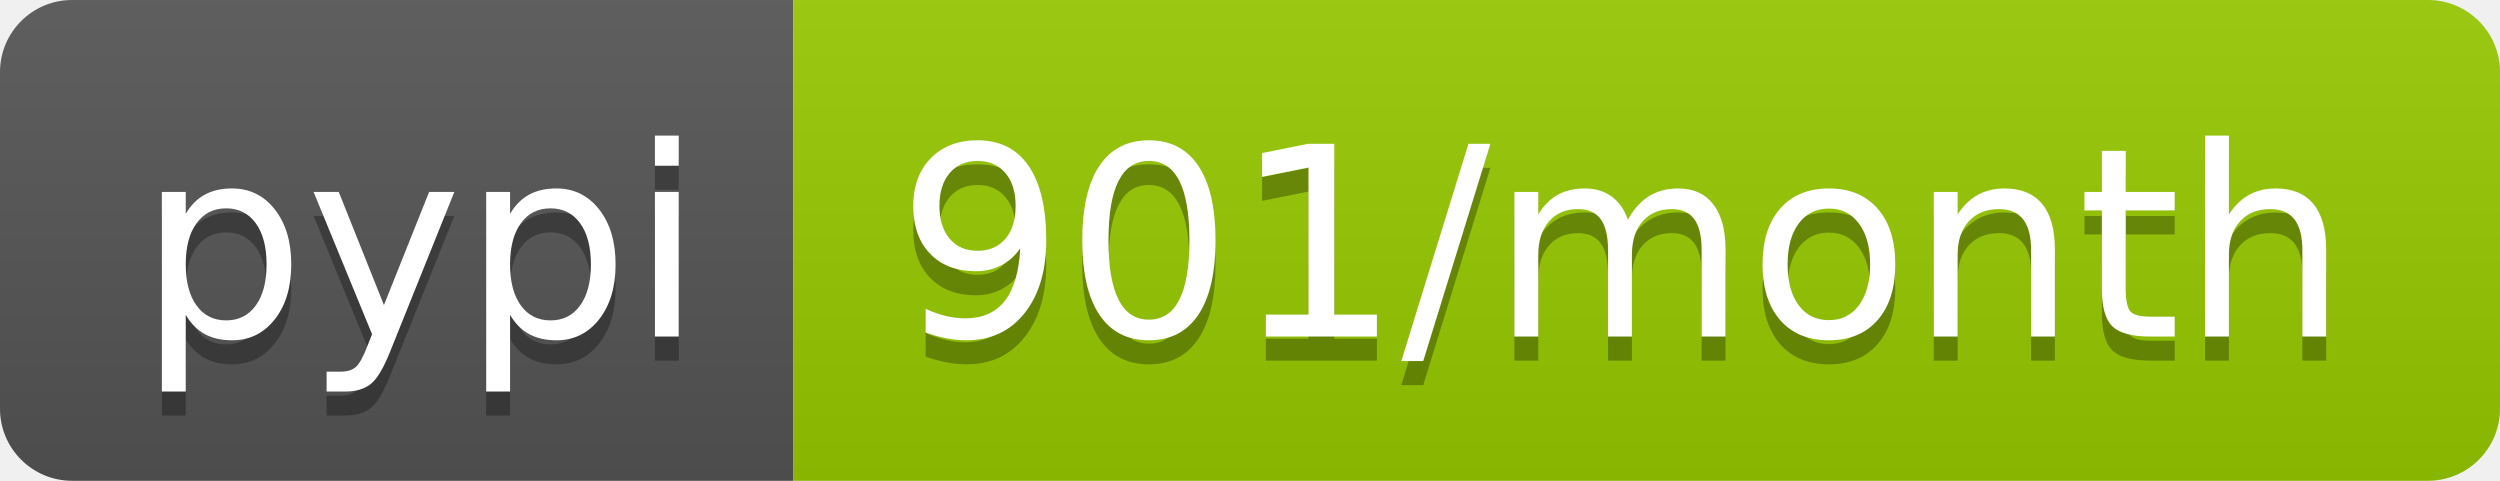
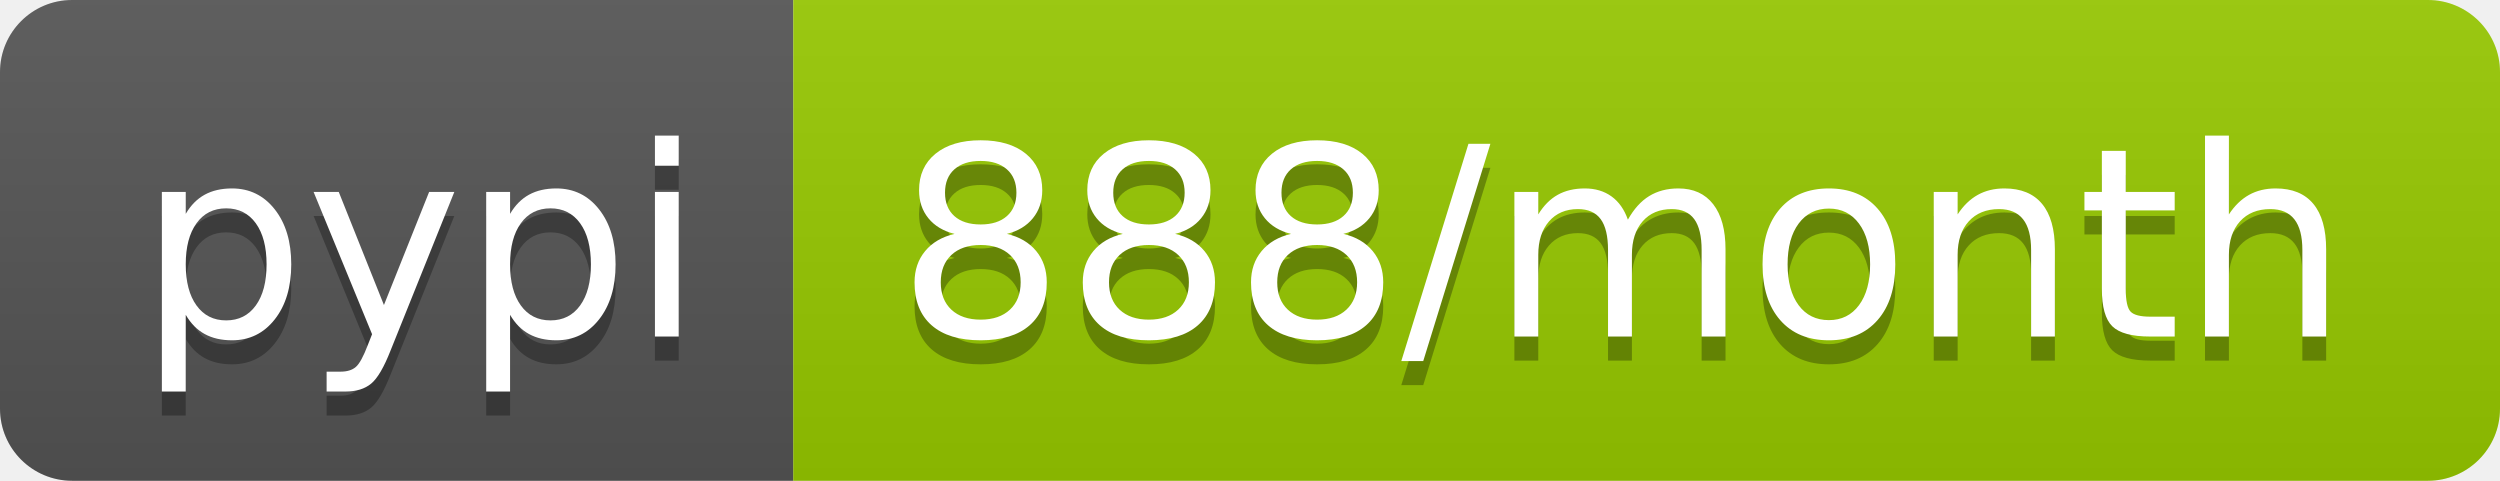
- <svg xmlns="http://www.w3.org/2000/svg" width="104" height="20" role="img" aria-label="pypi: 901/month">
+ <svg xmlns="http://www.w3.org/2000/svg" width="104" height="20" role="img" aria-label="pypi: 888/month">
  <linearGradient id="s" x2="0" y2="100%">
    <stop offset="0" stop-color="#bbb" stop-opacity=".1" />
    <stop offset="1" stop-opacity=".1" />
  </linearGradient>
  <clipPath id="r">
    <rect width="104" height="20" rx="3" fill="#fff" />
  </clipPath>
  <g clip-path="url(#r)">
    <rect width="33" height="20" fill="#555" />
    <rect x="33" width="71" height="20" fill="#97ca00" />
    <rect width="104" height="20" fill="url(#s)" />
  </g>
  <g fill="#fff" text-anchor="middle" font-family="Verdana,Geneva,DejaVu Sans,sans-serif" text-rendering="geometricPrecision" font-size="110">
    <text aria-hidden="true" x="175" y="150" fill="#010101" fill-opacity=".3" transform="scale(.1)" textLength="230">pypi</text>
    <text x="175" y="140" transform="scale(.1)" fill="#fff" textLength="230">pypi</text>
-     <text aria-hidden="true" x="675" y="150" fill="#010101" fill-opacity=".3" transform="scale(.1)" textLength="610">901/month</text>
-     <text x="675" y="140" transform="scale(.1)" fill="#fff" textLength="610">901/month</text>
+     <text aria-hidden="true" x="675" y="150" fill="#010101" fill-opacity=".3" transform="scale(.1)" textLength="610">888/month</text>
+     <text x="675" y="140" transform="scale(.1)" fill="#fff" textLength="610">888/month</text>
  </g>
</svg>
